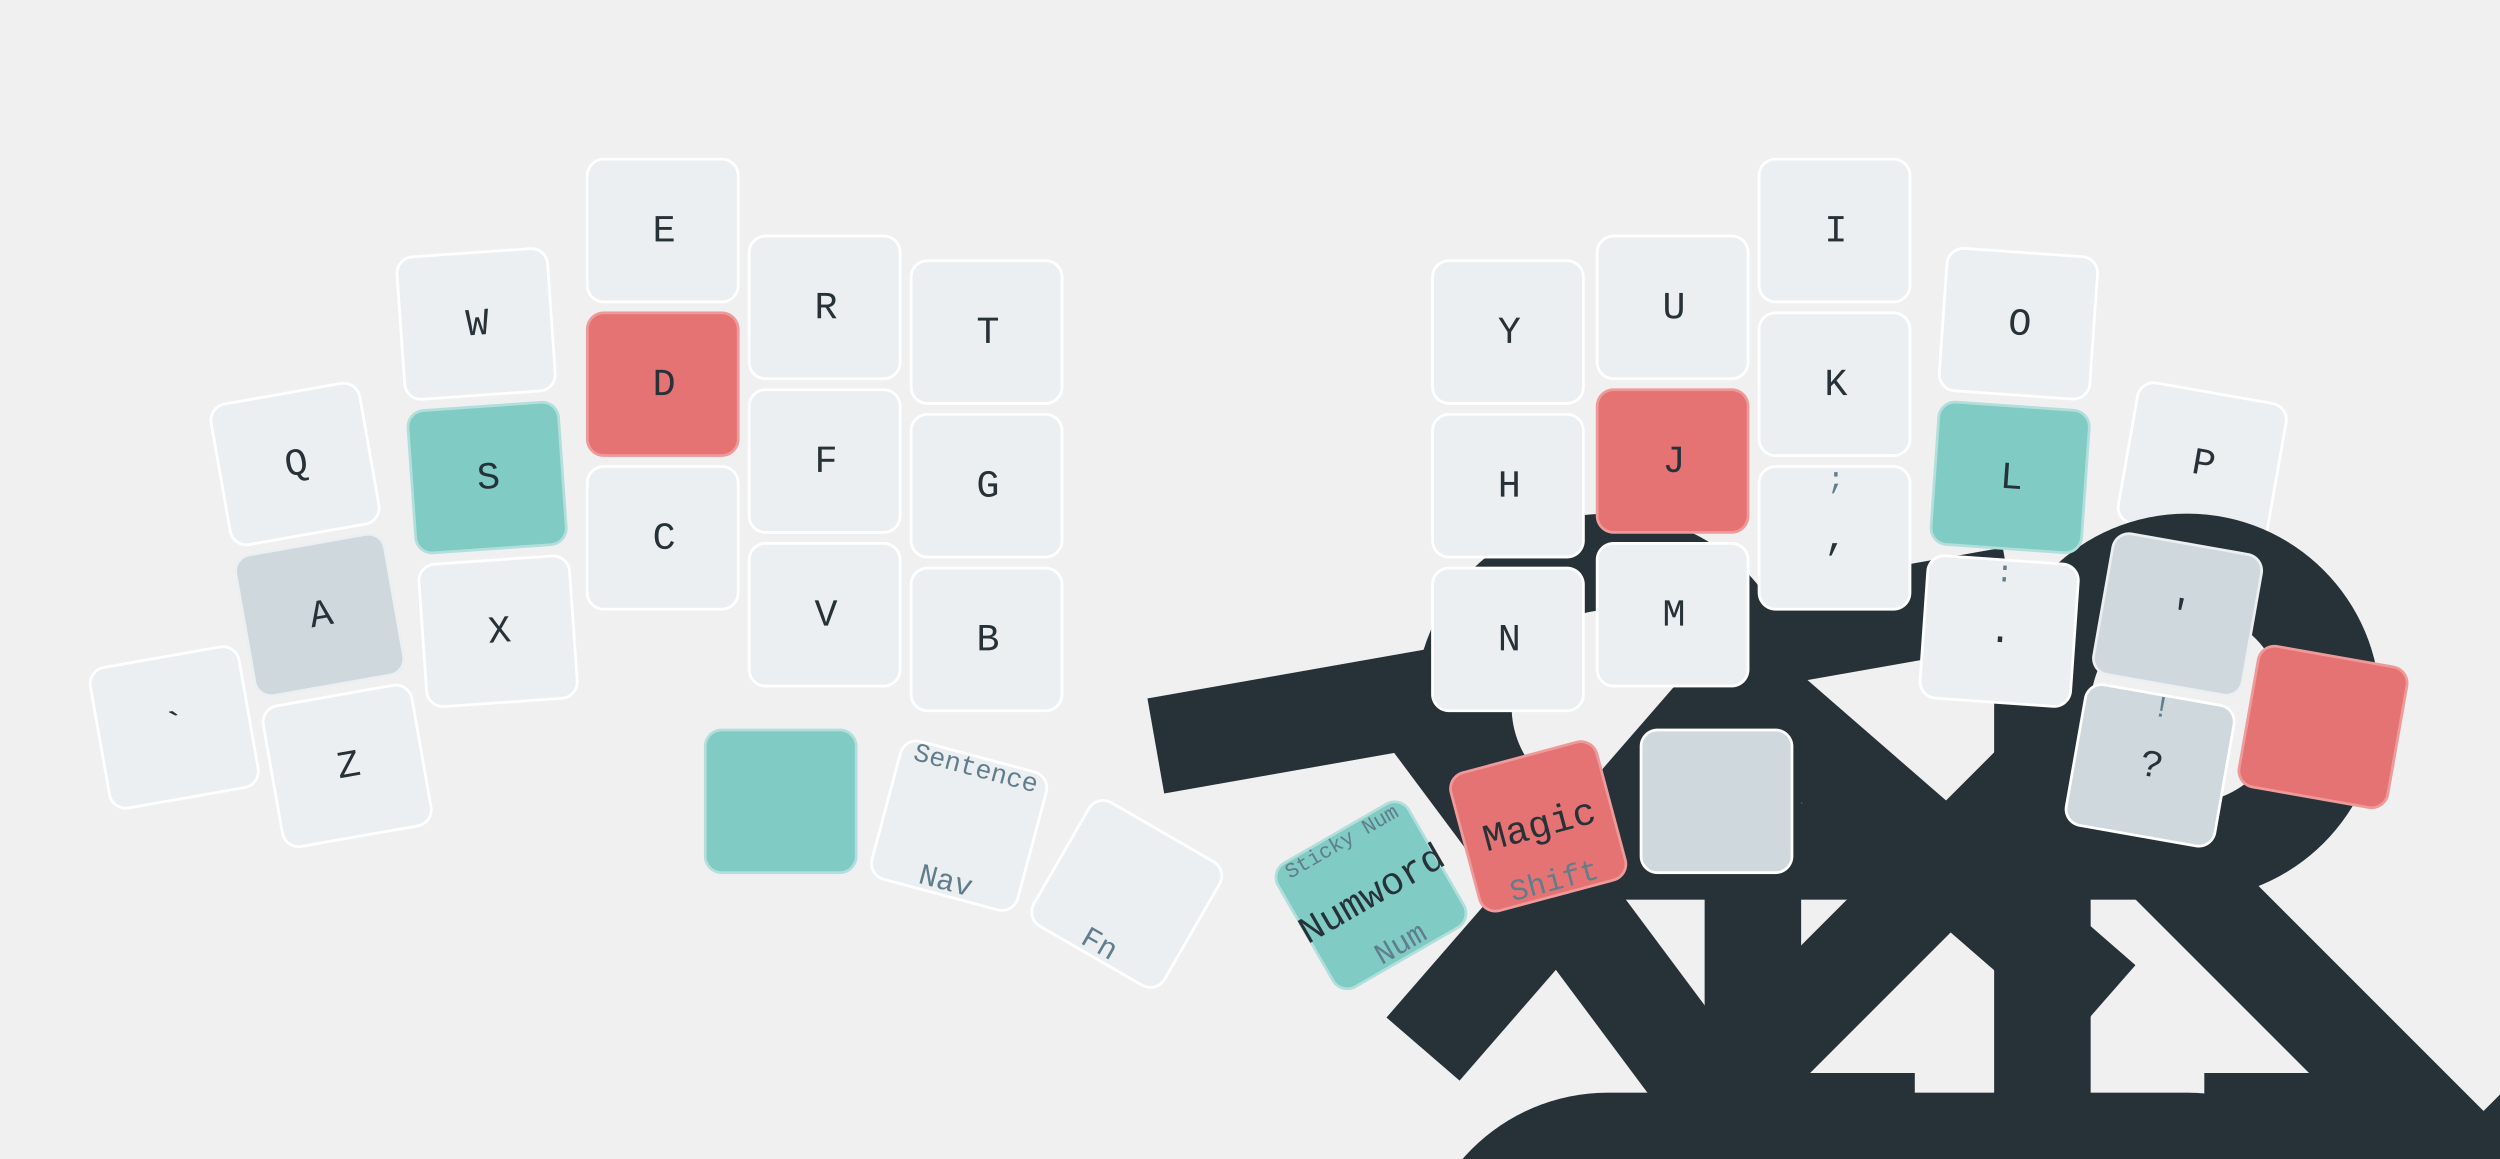
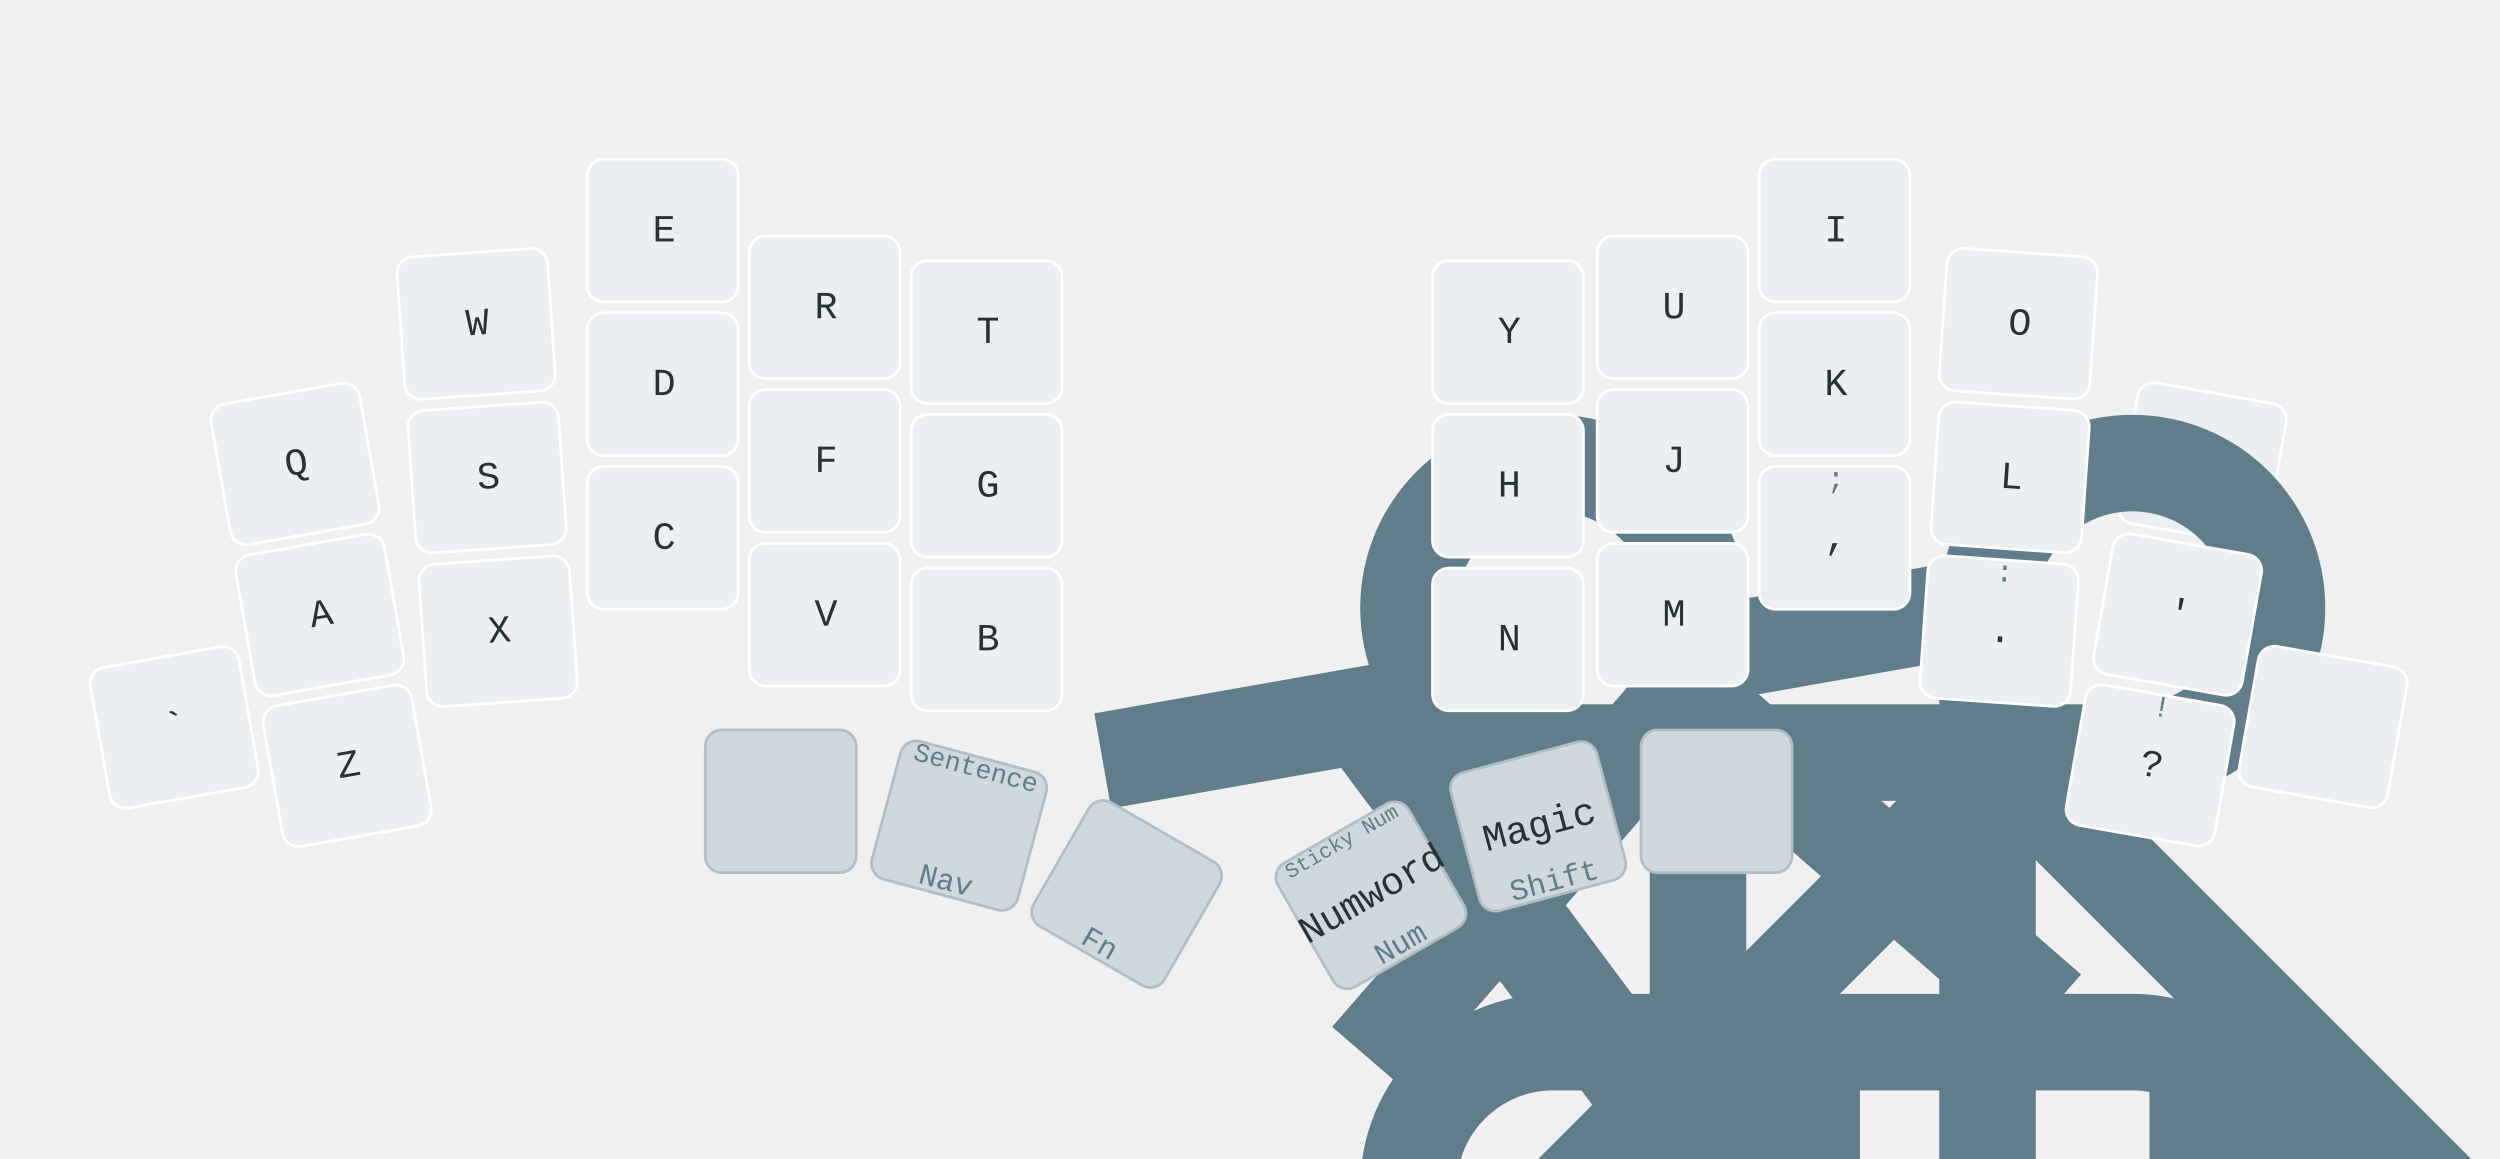
<svg xmlns="http://www.w3.org/2000/svg" xmlns:xlink="http://www.w3.org/1999/xlink" width="911" height="422" viewBox="0 0 911 422" class="keymap">
  <defs>/* start glyphs */
<svg id="mdi:apple-keyboard-command">
      <svg id="mdi-apple-keyboard-command" viewBox="0 0 24 24">
        <path d="M6,2A4,4 0 0,1 10,6V8H14V6A4,4 0 0,1 18,2A4,4 0 0,1 22,6A4,4 0 0,1 18,10H16V14H18A4,4 0 0,1 22,18A4,4 0 0,1 18,22A4,4 0 0,1 14,18V16H10V18A4,4 0 0,1 6,22A4,4 0 0,1 2,18A4,4 0 0,1 6,14H8V10H6A4,4 0 0,1 2,6A4,4 0 0,1 6,2M16,18A2,2 0 0,0 18,20A2,2 0 0,0 20,18A2,2 0 0,0 18,16H16V18M14,10H10V14H14V10M6,16A2,2 0 0,0 4,18A2,2 0 0,0 6,20A2,2 0 0,0 8,18V16H6M8,6A2,2 0 0,0 6,4A2,2 0 0,0 4,6A2,2 0 0,0 6,8H8V6M18,8A2,2 0 0,0 20,6A2,2 0 0,0 18,4A2,2 0 0,0 16,6V8H18Z" />
      </svg>
    </svg>
    <svg id="mdi:apple-keyboard-control">
      <svg id="mdi-apple-keyboard-control" viewBox="0 0 24 24">
        <path d="M19.78,11.78L18.36,13.19L12,6.83L5.64,13.19L4.22,11.78L12,4L19.78,11.78Z" />
      </svg>
    </svg>
    <svg id="mdi:apple-keyboard-option">
      <svg id="mdi-apple-keyboard-option" viewBox="0 0 24 24">
        <path d="M3,4H9.11L16.15,18H21V20H14.88L7.84,6H3V4M14,4H21V6H14V4Z" />
      </svg>
    </svg>
    <svg id="mdi:apple-keyboard-shift">
      <svg id="mdi-apple-keyboard-shift" viewBox="0 0 24 24">
        <path d="M15,18V12H17.17L12,6.83L6.83,12H9V18H15M12,4L22,14H17V20H7V14H2L12,4Z" />
      </svg>
    </svg>
    <svg id="mdi:keyboard-return">
      <svg id="mdi-keyboard-return" viewBox="0 0 24 24">
        <path d="M19,7V11H5.83L9.41,7.41L8,6L2,12L8,18L9.41,16.58L5.83,13H21V7H19Z" />
      </svg>
    </svg>
    <svg id="mdi:keyboard-space">
      <svg id="mdi-keyboard-space" viewBox="0 0 24 24">
        <path d="M3 15H5V19H19V15H21V19C21 20.1 20.1 21 19 21H5C3.9 21 3 20.1 3 19V15Z" />
      </svg>
    </svg>
  </defs>/* end glyphs */
<style>/* force mdi glyph defs to inherit color from glyph references */
svg path {
    fill: inherit;
}

defs svg {
    overflow: visible;
}

defs svg path {
    fill: currentColor;
}

svg.keymap {
    font-family: REM, "SFMono-Regular", Consolas, "Liberation Mono", Menlo, monospace;
    font-size: 14px;
    font-kerning: normal;
    text-rendering: optimizeLegibility;
    fill: rgb(38, 50, 56);
}

rect.key {
    fill: rgb(236, 239, 241);
}

rect.key, rect.combo {
    stroke: white;
    stroke-width: 1;
}

- .keypos-10 rect.key,
- .keypos-19 rect.key,
- .keypos-30 rect.key,
+ .keypos-32 rect.key,
+ .keypos-33 rect.key,
+ .keypos-34 rect.key,
+ .keypos-35 rect.key,
+ .keypos-36 rect.key,
.keypos-37 rect.key {
    fill: rgb(207, 216, 220);
- }
- 
- .keypos-10 rect.key,
- .keypos-19 rect.key {
-     stroke: rgb(236, 239, 241);
- }
- 
- .keypos-12 rect.key,
- .keypos-16 rect.key,
- .keypos-31 rect.key,
- .keypos-36 rect.key {
-     fill: rgb(229, 115, 115);
-     stroke: rgb(239, 154, 154);
- }
- 
- .keypos-11 rect.key,
- .keypos-18 rect.key,
- .keypos-32 rect.key,
- .keypos-35 rect.key {
-     fill: rgb(128, 203, 196);
-     stroke: rgb(178, 223, 219);
- }
- 
- .keypos-30 text,
- .keypos-31 text,
- .keypos-32 text,
- .keypos-35 text,
- .keypos-36 text,
- .keypos-37 text {
-     fill: rgb(38, 50, 56);
+     stroke: rgb(176, 190, 197);
}

rect.side {
    filter: brightness(90%);
}

rect.combo, rect.combo-separate {
    fill: rgb(207, 216, 220);
}

rect.held, rect.combo.held {
    fill: rgb(229, 115, 115);
}

rect.ghost, rect.combo.ghost {
    stroke-dasharray: 4, 4;
    stroke-width: 2;
}

text {
    text-anchor: middle;
    dominant-baseline: middle;
}

text.label {
    font-weight: bold;
    text-anchor: start;
    fill: rgb(120, 144, 156);
    stroke: white;
    stroke-width: 4;
    paint-order: stroke;
}

text.footer {
    text-anchor: end;
    dominant-baseline: auto;
    stroke: white;
    stroke-width: 4;
    paint-order: stroke;
}

text.combo, text.hold, text.shifted, text.left, text.right, text.tl, text.tr, text.bl, text.br {
    font-size: 11px;
}

text.hold, text.shifted, text.left, text.right, text.tl, text.tr, text.bl, text.br {
    fill: rgb(96, 125, 139);
}

text.hold, text.bl, text.br {
    text-anchor: middle;
    dominant-baseline: auto;
}

text.shifted, text.tl, text.tr {
    text-anchor: middle;
    dominant-baseline: hanging;
}

text.left, text.tl, text.bl {
    text-anchor: start;
}

text.right, text.tr, text.br {
    text-anchor: end;
}

text.layer-activator {
    text-decoration: underline;
    fill: rgb(38, 50, 56);
}

text.combo.hold, text.combo.shifted, text.combo.left, text.combo.right {
    font-size: 8px;
}

text.combo.tap {
    fill: rgb(55, 71, 79);
}

use.glyph {
    fill: rgb(38, 50, 56);
    color: rgb(38, 50, 56);
+ }
+ 
+ use.left.glyph,
+ use.right.glyph,
+ use.tl.glyph,
+ use.bl.glyph,
+ use.br.glyph {
+     fill: rgb(96, 125, 139);
+     color: rgb(96, 125, 139);
}

use.combo.glyph {
    fill: rgb(55, 71, 79);
    color: rgb(55, 71, 79);
}

text.combo.hold, text.combo.left, text.combo.right {
    fill: rgb(55, 71, 79);
}

text.combo.shifted {
    fill: rgb(120, 144, 156);
}

text.trans {
    fill: rgb(120, 144, 156);
    opacity: 0.4;
}

path.combo {
    stroke-width: 1;
    stroke: rgb(207, 216, 220);
    fill: none;
}

.icon-tabler &gt; path {
    fill: inherit;
    stroke: inherit;
    stroke-width: 2;
}

.icon-tabler &gt; path[stroke="none"][fill="none"] {
    visibility: hidden;
}

svg.keymap { fill: rgb(38, 50, 56); }
rect.key { fill: rgb(236, 239, 241); }
rect.key, rect.combo { stroke: white; }
rect.combo, rect.combo-separate { fill: rgb(207, 216, 220); stroke: rgb(207, 216, 220); }
rect.held, rect.combo.held { fill: rgb(229, 115, 115); }
text.label, text.footer { stroke: white; }
text.trans { fill: rgb(120, 144, 156); opacity: 0.4; }
path.combo { stroke: rgb(207, 216, 220); }
</style>
  <g transform="translate(30, 0)" class="layer-Base">
    <g transform="translate(0, 56)">
      <g transform="translate(78, 113) rotate(-10.0)" class="key keypos-0">
        <rect rx="6" ry="6" x="-28" y="-26" width="55" height="52" class="key" />
        <text x="0" y="0" class="key tap">Q</text>
      </g>
      <g transform="translate(144, 62) rotate(-4.0)" class="key keypos-1">
        <rect rx="6" ry="6" x="-28" y="-26" width="55" height="52" class="key" />
        <text x="0" y="0" class="key tap">W</text>
      </g>
      <g transform="translate(212, 28)" class="key keypos-2">
        <rect rx="6" ry="6" x="-28" y="-26" width="55" height="52" class="key" />
        <text x="0" y="0" class="key tap">E</text>
      </g>
      <g transform="translate(271, 56)" class="key keypos-3">
        <rect rx="6" ry="6" x="-28" y="-26" width="55" height="52" class="key" />
        <text x="0" y="0" class="key tap">R</text>
      </g>
      <g transform="translate(330, 65)" class="key keypos-4">
        <rect rx="6" ry="6" x="-28" y="-26" width="55" height="52" class="key" />
        <text x="0" y="0" class="key tap">T</text>
      </g>
      <g transform="translate(520, 65)" class="key keypos-5">
        <rect rx="6" ry="6" x="-28" y="-26" width="55" height="52" class="key" />
        <text x="0" y="0" class="key tap">Y</text>
      </g>
      <g transform="translate(580, 56)" class="key keypos-6">
        <rect rx="6" ry="6" x="-28" y="-26" width="55" height="52" class="key" />
        <text x="0" y="0" class="key tap">U</text>
      </g>
      <g transform="translate(639, 28)" class="key keypos-7">
        <rect rx="6" ry="6" x="-28" y="-26" width="55" height="52" class="key" />
        <text x="0" y="0" class="key tap">I</text>
      </g>
      <g transform="translate(706, 62) rotate(4.0)" class="key keypos-8">
        <rect rx="6" ry="6" x="-28" y="-26" width="55" height="52" class="key" />
        <text x="0" y="0" class="key tap">O</text>
      </g>
      <g transform="translate(773, 113) rotate(10.0)" class="key keypos-9">
        <rect rx="6" ry="6" x="-28" y="-26" width="55" height="52" class="key" />
        <text x="0" y="0" class="key tap">P</text>
      </g>
      <g transform="translate(87, 168) rotate(-10.0)" class="key keypos-10">
        <rect rx="6" ry="6" x="-28" y="-26" width="55" height="52" class="key" />
        <text x="0" y="0" class="key tap">A</text>
-         <use href="#mdi:apple-keyboard-option" xlink:href="#mdi:apple-keyboard-option" x="-6" y="12" height="12" width="12.0" class="key hold glyph mdi:apple-keyboard-option" />
+         <use href="#mdi:apple-keyboard-option" xlink:href="#mdi:apple-keyboard-option" x="-26" y="14" height="10" width="10.0" class="key bl glyph mdi:apple-keyboard-option" />
      </g>
      <g transform="translate(148, 118) rotate(-4.0)" class="key keypos-11">
        <rect rx="6" ry="6" x="-28" y="-26" width="55" height="52" class="key" />
        <text x="0" y="0" class="key tap">S</text>
-         <use href="#mdi:apple-keyboard-control" xlink:href="#mdi:apple-keyboard-control" x="-6" y="12" height="12" width="12.0" class="key hold glyph mdi:apple-keyboard-control" />
+         <use href="#mdi:apple-keyboard-control" xlink:href="#mdi:apple-keyboard-control" x="-26" y="14" height="10" width="10.0" class="key bl glyph mdi:apple-keyboard-control" />
      </g>
      <g transform="translate(212, 84)" class="key keypos-12">
        <rect rx="6" ry="6" x="-28" y="-26" width="55" height="52" class="key" />
        <text x="0" y="0" class="key tap">D</text>
-         <use href="#mdi:apple-keyboard-command" xlink:href="#mdi:apple-keyboard-command" x="-6" y="12" height="12" width="12.0" class="key hold glyph mdi:apple-keyboard-command" />
+         <use href="#mdi:apple-keyboard-command" xlink:href="#mdi:apple-keyboard-command" x="-26" y="-24" height="10" width="10.0" class="key tl glyph mdi:apple-keyboard-command" />
      </g>
      <g transform="translate(271, 112)" class="key keypos-13">
        <rect rx="6" ry="6" x="-28" y="-26" width="55" height="52" class="key" />
        <text x="0" y="0" class="key tap">F</text>
-         <use href="#mdi:apple-keyboard-shift" xlink:href="#mdi:apple-keyboard-shift" x="-6" y="12" height="12" width="12.0" class="key hold glyph mdi:apple-keyboard-shift" />
+         <use href="#mdi:apple-keyboard-shift" xlink:href="#mdi:apple-keyboard-shift" x="-26" y="14" height="10" width="10.0" class="key bl glyph mdi:apple-keyboard-shift" />
      </g>
      <g transform="translate(330, 121)" class="key keypos-14">
        <rect rx="6" ry="6" x="-28" y="-26" width="55" height="52" class="key" />
        <text x="0" y="0" class="key tap">G</text>
      </g>
      <g transform="translate(520, 121)" class="key keypos-15">
        <rect rx="6" ry="6" x="-28" y="-26" width="55" height="52" class="key" />
        <text x="0" y="0" class="key tap">H</text>
      </g>
      <g transform="translate(580, 112)" class="key keypos-16">
        <rect rx="6" ry="6" x="-28" y="-26" width="55" height="52" class="key" />
        <text x="0" y="0" class="key tap">J</text>
-         <use href="#mdi:apple-keyboard-shift" xlink:href="#mdi:apple-keyboard-shift" x="-6" y="12" height="12" width="12.0" class="key hold glyph mdi:apple-keyboard-shift" />
+         <use href="#mdi:apple-keyboard-shift" xlink:href="#mdi:apple-keyboard-shift" x="16" y="14" height="10" width="10.0" class="key br glyph mdi:apple-keyboard-shift" />
      </g>
      <g transform="translate(639, 84)" class="key keypos-17">
        <rect rx="6" ry="6" x="-28" y="-26" width="55" height="52" class="key" />
        <text x="0" y="0" class="key tap">K</text>
-         <use href="#mdi:apple-keyboard-command" xlink:href="#mdi:apple-keyboard-command" x="-6" y="12" height="12" width="12.0" class="key hold glyph mdi:apple-keyboard-command" />
+         <use href="#mdi:apple-keyboard-command" xlink:href="#mdi:apple-keyboard-command" x="-26" y="-24" height="10" width="10.0" class="key tl glyph mdi:apple-keyboard-command" />
      </g>
      <g transform="translate(703, 118) rotate(4.0)" class="key keypos-18">
        <rect rx="6" ry="6" x="-28" y="-26" width="55" height="52" class="key" />
        <text x="0" y="0" class="key tap">L</text>
-         <use href="#mdi:apple-keyboard-control" xlink:href="#mdi:apple-keyboard-control" x="-6" y="12" height="12" width="12.0" class="key hold glyph mdi:apple-keyboard-control" />
+         <use href="#mdi:apple-keyboard-control" xlink:href="#mdi:apple-keyboard-control" x="16" y="14" height="10" width="10.0" class="key br glyph mdi:apple-keyboard-control" />
      </g>
      <g transform="translate(764, 168) rotate(10.0)" class="key keypos-19">
        <rect rx="6" ry="6" x="-28" y="-26" width="55" height="52" class="key" />
        <text x="0" y="0" class="key tap">'</text>
-         <use href="#mdi:apple-keyboard-option" xlink:href="#mdi:apple-keyboard-option" x="-6" y="12" height="12" width="12.0" class="key hold glyph mdi:apple-keyboard-option" />
+         <use href="#mdi:apple-keyboard-option" xlink:href="#mdi:apple-keyboard-option" x="16" y="14" height="10" width="10.0" class="key br glyph mdi:apple-keyboard-option" />
      </g>
      <g transform="translate(34, 209) rotate(-10.0)" class="key keypos-20">
        <rect rx="6" ry="6" x="-28" y="-26" width="55" height="52" class="key" />
        <text x="0" y="0" class="key tap">`</text>
      </g>
      <g transform="translate(97, 223) rotate(-10.0)" class="key keypos-21">
        <rect rx="6" ry="6" x="-28" y="-26" width="55" height="52" class="key" />
        <text x="0" y="0" class="key tap">Z</text>
      </g>
      <g transform="translate(152, 174) rotate(-4.0)" class="key keypos-22">
        <rect rx="6" ry="6" x="-28" y="-26" width="55" height="52" class="key" />
        <text x="0" y="0" class="key tap">X</text>
      </g>
      <g transform="translate(212, 140)" class="key keypos-23">
        <rect rx="6" ry="6" x="-28" y="-26" width="55" height="52" class="key" />
        <text x="0" y="0" class="key tap">C</text>
      </g>
      <g transform="translate(271, 168)" class="key keypos-24">
        <rect rx="6" ry="6" x="-28" y="-26" width="55" height="52" class="key" />
        <text x="0" y="0" class="key tap">V</text>
      </g>
      <g transform="translate(330, 177)" class="key keypos-25">
        <rect rx="6" ry="6" x="-28" y="-26" width="55" height="52" class="key" />
        <text x="0" y="0" class="key tap">B</text>
      </g>
      <g transform="translate(520, 177)" class="key keypos-26">
        <rect rx="6" ry="6" x="-28" y="-26" width="55" height="52" class="key" />
        <text x="0" y="0" class="key tap">N</text>
      </g>
      <g transform="translate(580, 168)" class="key keypos-27">
        <rect rx="6" ry="6" x="-28" y="-26" width="55" height="52" class="key" />
        <text x="0" y="0" class="key tap">M</text>
      </g>
      <g transform="translate(639, 140)" class="key keypos-28">
        <rect rx="6" ry="6" x="-28" y="-26" width="55" height="52" class="key" />
        <text x="0" y="0" class="key tap">,</text>
        <text x="0" y="-24" class="key shifted">;</text>
      </g>
      <g transform="translate(699, 174) rotate(4.0)" class="key keypos-29">
        <rect rx="6" ry="6" x="-28" y="-26" width="55" height="52" class="key" />
        <text x="0" y="0" class="key tap">.</text>
        <text x="0" y="-24" class="key shifted">:</text>
      </g>
      <g transform="translate(754, 223) rotate(10.0)" class="key keypos-30">
        <rect rx="6" ry="6" x="-28" y="-26" width="55" height="52" class="key" />
        <text x="0" y="0" class="key tap">?</text>
        <text x="0" y="-24" class="key shifted">!</text>
      </g>
      <g transform="translate(817, 209) rotate(10.0)" class="key keypos-31">
        <rect rx="6" ry="6" x="-28" y="-26" width="55" height="52" class="key" />
      </g>
      <g transform="translate(255, 236)" class="key keypos-32">
        <rect rx="6" ry="6" x="-28" y="-26" width="55" height="52" class="key" />
      </g>
      <g transform="translate(320, 245) rotate(15.0)" class="key keypos-33">
        <rect rx="6" ry="6" x="-28" y="-26" width="55" height="52" class="key" />
        <use href="#mdi:keyboard-space" xlink:href="#mdi:keyboard-space" x="-7" y="-7" height="14" width="14.0" class="key tap glyph mdi:keyboard-space" />
        <text x="0" y="24" class="key hold">Nav</text>
        <text x="0" y="-24" class="key shifted">
          <tspan style="font-size: 88%">Sentence</tspan>
        </text>
      </g>
      <g transform="translate(381, 270) rotate(30.0)" class="key keypos-34">
        <rect rx="6" ry="6" x="-28" y="-26" width="55" height="52" class="key" />
        <use href="#mdi:keyboard-return" xlink:href="#mdi:keyboard-return" x="-7" y="-7" height="14" width="14.0" class="key tap glyph mdi:keyboard-return" />
        <text x="0" y="24" class="key hold">Fn</text>
      </g>
      <g transform="translate(470, 270) rotate(-30.0)" class="key keypos-35">
        <rect rx="6" ry="6" x="-28" y="-26" width="55" height="52" class="key" />
        <text x="0" y="0" class="key tap">Numword</text>
        <text x="0" y="24" class="key hold">Num</text>
        <text x="0" y="-24" class="key shifted">
          <tspan style="font-size: 70%">Sticky Num</tspan>
        </text>
      </g>
      <g transform="translate(531, 245) rotate(-15.0)" class="key keypos-36">
        <rect rx="6" ry="6" x="-28" y="-26" width="55" height="52" class="key" />
        <text x="0" y="0" class="key tap">Magic</text>
        <text x="0" y="24" class="key hold">Shift</text>
      </g>
      <g transform="translate(596, 236)" class="key keypos-37">
        <rect rx="6" ry="6" x="-28" y="-26" width="55" height="52" class="key" />
      </g>
    </g>
  </g>
</svg>
